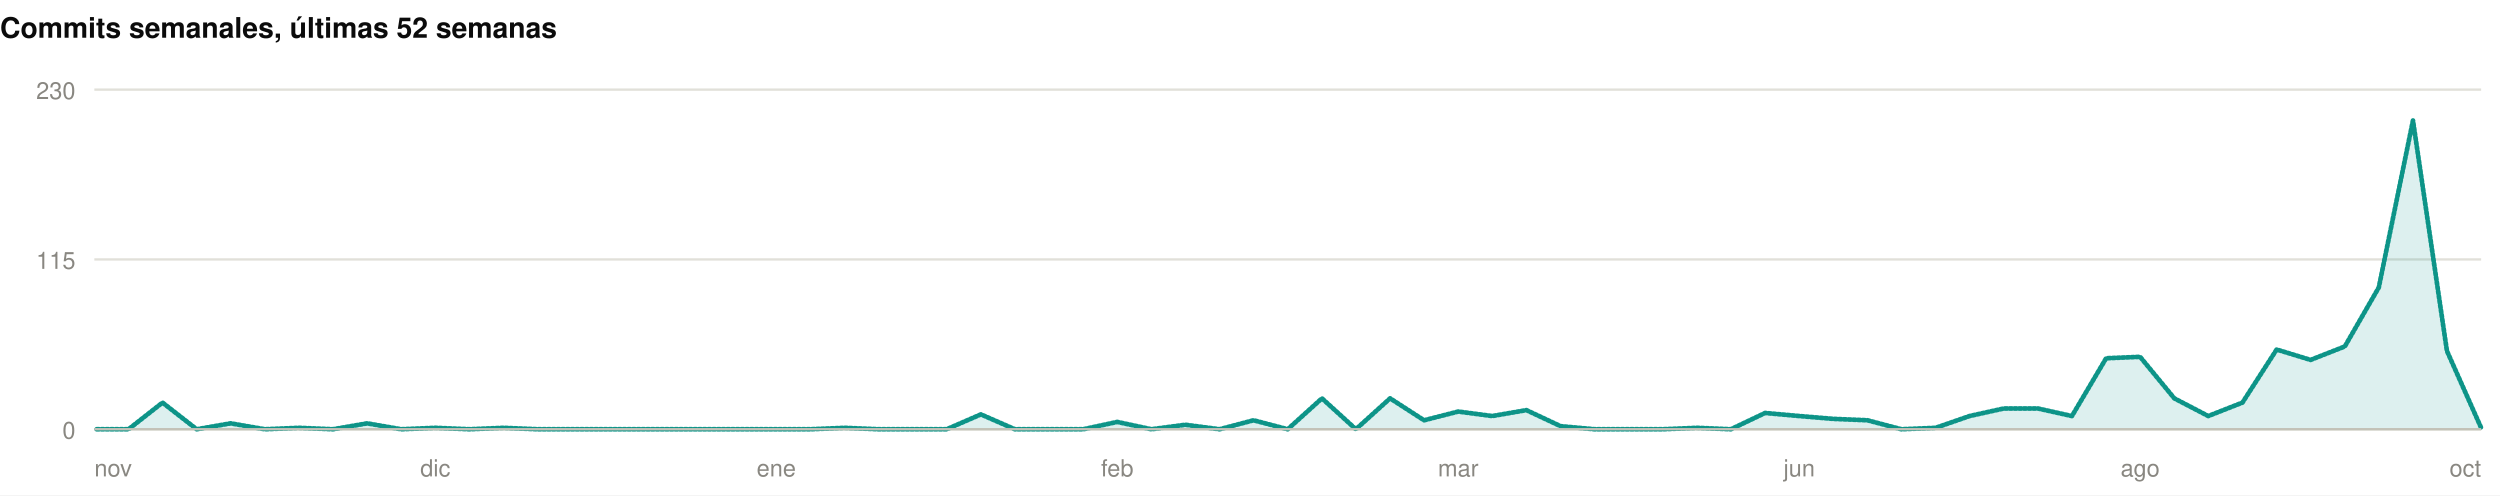
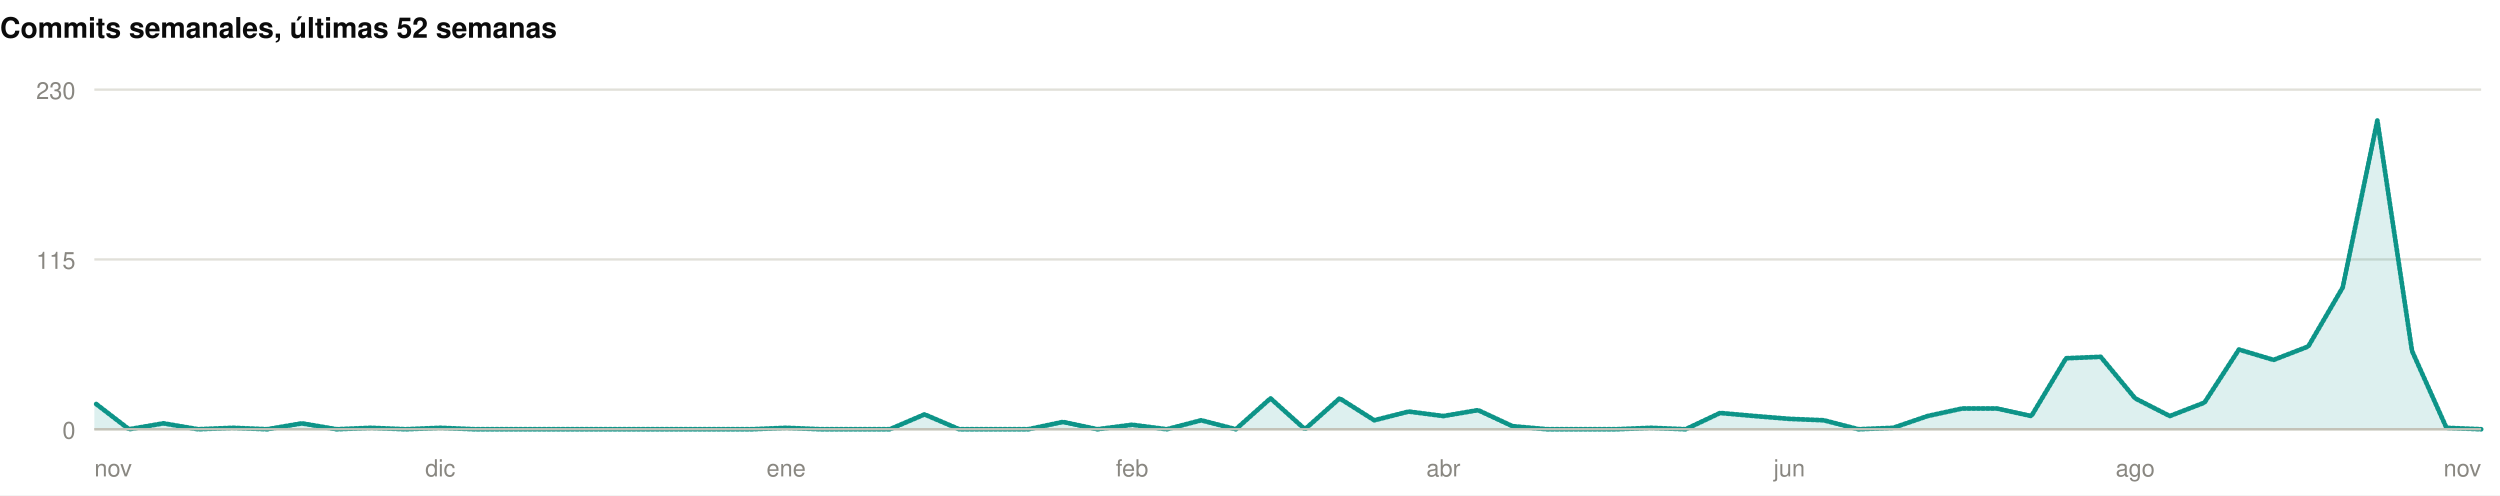
<svg xmlns="http://www.w3.org/2000/svg" width="1060" height="210" viewBox="0 0 1060 210" role="img">
  <rect width="1060" height="210" fill="#ffffff" />
  <style>
@keyframes grow{from{transform:scaleX(0)}}
@keyframes rise{from{opacity:0;transform:translateY(9px)}}
@keyframes fade{from{opacity:0}}
@keyframes draw{to{stroke-dashoffset:0}}
.bar{transform-box:fill-box;transform-origin:left center;animation:grow .9s cubic-bezier(.22,1,.36,1) var(--d,0s) both}
.rise{animation:rise .7s cubic-bezier(.22,1,.36,1) var(--d,0s) both}
.fade{animation:fade .8s ease-out var(--d,0s) both}
.draw{animation:draw 1.7s ease-out .1s both}
@media (prefers-reduced-motion:reduce){
.bar,.rise,.fade,.draw{animation:none;transform:none;opacity:1;stroke-dashoffset:0}
}
</style>
  <g>
    <text x="0" y="16" font-family="-apple-system,BlinkMacSystemFont,'Segoe UI',Helvetica,Arial,sans-serif" font-size="12" font-weight="700" fill="#0b0b0b" text-anchor="start">Commits semanales, últimas 52 semanas</text>
    <line x1="40" y1="182" x2="1052" y2="182" stroke="#e1e0d9" stroke-width="1" />
    <text x="32" y="186" font-family="-apple-system,BlinkMacSystemFont,'Segoe UI',Helvetica,Arial,sans-serif" font-size="10" font-weight="400" fill="#898781" text-anchor="end">0</text>
    <line x1="40" y1="110" x2="1052" y2="110" stroke="#e1e0d9" stroke-width="1" />
    <text x="32" y="114" font-family="-apple-system,BlinkMacSystemFont,'Segoe UI',Helvetica,Arial,sans-serif" font-size="10" font-weight="400" fill="#898781" text-anchor="end">115</text>
    <line x1="40" y1="38" x2="1052" y2="38" stroke="#e1e0d9" stroke-width="1" />
    <text x="32" y="42" font-family="-apple-system,BlinkMacSystemFont,'Segoe UI',Helvetica,Arial,sans-serif" font-size="10" font-weight="400" fill="#898781" text-anchor="end">230</text>
-     <path class="fade" style="--d:.5s" d="M40.0,182.0L54.5,182.0L68.9,170.7L83.4,182.0L97.8,179.5L112.3,182.0L126.7,181.4L141.2,182.0L155.7,179.5L170.1,182.0L184.6,181.4L199.0,182.0L213.5,181.4L227.9,182.0L242.4,182.0L256.9,182.0L271.3,182.0L285.8,182.0L300.2,182.0L314.7,182.0L329.1,182.0L343.6,182.0L358.1,181.4L372.5,182.0L387.0,182.0L401.4,182.0L415.9,175.7L430.3,182.0L444.8,182.0L459.3,182.0L473.7,178.9L488.2,182.0L502.6,180.1L517.1,182.0L531.5,178.2L546.0,182.0L560.5,168.9L574.9,182.0L589.4,168.9L603.8,178.2L618.3,174.5L632.7,176.4L647.2,173.9L661.7,180.7L676.1,182.0L690.6,182.0L705.0,182.0L719.5,181.4L733.9,182.0L748.4,175.1L762.9,176.4L777.3,177.6L791.8,178.2L806.2,182.0L820.7,181.4L835.1,176.4L849.6,173.2L864.1,173.2L878.5,176.4L893.0,151.9L907.4,151.3L921.9,168.9L936.3,176.4L950.8,170.7L965.3,148.2L979.7,152.6L994.2,146.9L1008.6,121.9L1023.1,51.1L1037.5,148.8L1052.0,181.4L1052.0,182L40.0,182Z" fill="rgba(13,148,136,0.14)" />
-     <path class="draw" pathLength="1" stroke-dasharray="1" stroke-dashoffset="1" d="M40.0,182.0L54.5,182.0L68.9,170.7L83.4,182.0L97.8,179.5L112.3,182.0L126.7,181.4L141.2,182.0L155.7,179.5L170.1,182.0L184.6,181.4L199.0,182.0L213.5,181.4L227.9,182.0L242.4,182.0L256.9,182.0L271.3,182.0L285.8,182.0L300.2,182.0L314.7,182.0L329.1,182.0L343.6,182.0L358.1,181.4L372.5,182.0L387.0,182.0L401.4,182.0L415.9,175.7L430.3,182.0L444.8,182.0L459.3,182.0L473.7,178.9L488.2,182.0L502.6,180.1L517.1,182.0L531.5,178.2L546.0,182.0L560.5,168.9L574.9,182.0L589.4,168.9L603.8,178.2L618.3,174.5L632.7,176.4L647.2,173.9L661.7,180.7L676.1,182.0L690.6,182.0L705.0,182.0L719.5,181.4L733.9,182.0L748.4,175.1L762.9,176.4L777.3,177.6L791.8,178.2L806.2,182.0L820.7,181.4L835.1,176.4L849.6,173.2L864.1,173.2L878.5,176.4L893.0,151.9L907.4,151.3L921.9,168.9L936.3,176.4L950.8,170.7L965.3,148.2L979.7,152.6L994.2,146.9L1008.6,121.9L1023.1,51.1L1037.5,148.8L1052.0,181.4" fill="none" stroke="#0d9488" stroke-width="2" stroke-linejoin="round" stroke-linecap="round" />
+     <path class="fade" style="--d:.5s" d="M40.0,170.7L54.7,182.0L69.3,179.5L84.0,182.0L98.7,181.4L113.3,182.0L128.0,179.5L142.7,182.0L157.3,181.4L172.0,182.0L186.7,181.4L201.3,182.0L216.0,182.0L230.7,182.0L245.3,182.0L260.0,182.0L274.7,182.0L289.3,182.0L304.0,182.0L318.7,182.0L333.3,181.4L348.0,182.0L362.7,182.0L377.3,182.0L392.0,175.7L406.7,182.0L421.3,182.0L436.0,182.0L450.7,178.9L465.3,182.0L480.0,180.1L494.7,182.0L509.3,178.2L524.0,182.0L538.7,168.9L553.3,182.0L568.0,168.9L582.7,178.2L597.3,174.5L612.0,176.4L626.7,173.9L641.3,180.7L656.0,182.0L670.7,182.0L685.3,182.0L700.0,181.4L714.7,182.0L729.3,175.1L744.0,176.4L758.7,177.6L773.3,178.2L788.0,182.0L802.7,181.4L817.3,176.4L832.0,173.2L846.7,173.2L861.3,176.4L876.0,151.9L890.7,151.3L905.3,168.9L920.0,176.4L934.7,170.7L949.3,148.2L964.0,152.6L978.7,146.9L993.3,121.9L1008.0,51.1L1022.7,148.8L1037.3,181.4L1052.0,182.0L1052.0,182L40.0,182Z" fill="rgba(13,148,136,0.14)" />
+     <path class="draw" pathLength="1" stroke-dasharray="1" stroke-dashoffset="1" d="M40.0,170.7L54.7,182.0L69.3,179.5L84.0,182.0L98.7,181.4L113.3,182.0L128.0,179.5L142.7,182.0L157.3,181.4L172.0,182.0L186.7,181.4L201.3,182.0L216.0,182.0L230.7,182.0L245.3,182.0L260.0,182.0L274.7,182.0L289.3,182.0L304.0,182.0L318.7,182.0L333.3,181.4L348.0,182.0L362.7,182.0L377.3,182.0L392.0,175.7L406.7,182.0L421.3,182.0L436.0,182.0L450.7,178.9L465.3,182.0L480.0,180.1L494.7,182.0L509.3,178.2L524.0,182.0L538.7,168.9L553.3,182.0L568.0,168.9L582.7,178.2L597.3,174.5L612.0,176.4L626.7,173.9L641.3,180.7L656.0,182.0L670.7,182.0L685.3,182.0L700.0,181.4L714.7,182.0L729.3,175.1L744.0,176.4L758.7,177.6L773.3,178.2L788.0,182.0L802.7,181.4L817.3,176.4L832.0,173.2L846.7,173.2L861.3,176.4L876.0,151.9L890.7,151.3L905.3,168.9L920.0,176.4L934.7,170.7L949.3,148.2L964.0,152.6L978.7,146.9L993.3,121.9L1008.0,51.1L1022.7,148.8L1037.3,181.4L1052.0,182.0" fill="none" stroke="#0d9488" stroke-width="2" stroke-linejoin="round" stroke-linecap="round" />
    <line x1="40" y1="182" x2="1052" y2="182" stroke="#c3c2b7" stroke-width="1" />
    <text x="40" y="202" font-family="-apple-system,BlinkMacSystemFont,'Segoe UI',Helvetica,Arial,sans-serif" font-size="10" font-weight="400" fill="#898781" text-anchor="start">nov</text>
-     <text x="184.571" y="202" font-family="-apple-system,BlinkMacSystemFont,'Segoe UI',Helvetica,Arial,sans-serif" font-size="10" font-weight="400" fill="#898781" text-anchor="middle">dic</text>
-     <text x="329.143" y="202" font-family="-apple-system,BlinkMacSystemFont,'Segoe UI',Helvetica,Arial,sans-serif" font-size="10" font-weight="400" fill="#898781" text-anchor="middle">ene</text>
-     <text x="473.714" y="202" font-family="-apple-system,BlinkMacSystemFont,'Segoe UI',Helvetica,Arial,sans-serif" font-size="10" font-weight="400" fill="#898781" text-anchor="middle">feb</text>
-     <text x="618.286" y="202" font-family="-apple-system,BlinkMacSystemFont,'Segoe UI',Helvetica,Arial,sans-serif" font-size="10" font-weight="400" fill="#898781" text-anchor="middle">mar</text>
-     <text x="762.857" y="202" font-family="-apple-system,BlinkMacSystemFont,'Segoe UI',Helvetica,Arial,sans-serif" font-size="10" font-weight="400" fill="#898781" text-anchor="middle">jun</text>
-     <text x="907.429" y="202" font-family="-apple-system,BlinkMacSystemFont,'Segoe UI',Helvetica,Arial,sans-serif" font-size="10" font-weight="400" fill="#898781" text-anchor="middle">ago</text>
-     <text x="1052" y="202" font-family="-apple-system,BlinkMacSystemFont,'Segoe UI',Helvetica,Arial,sans-serif" font-size="10" font-weight="400" fill="#898781" text-anchor="end">oct</text>
+     <text x="186.667" y="202" font-family="-apple-system,BlinkMacSystemFont,'Segoe UI',Helvetica,Arial,sans-serif" font-size="10" font-weight="400" fill="#898781" text-anchor="middle">dic</text>
+     <text x="333.333" y="202" font-family="-apple-system,BlinkMacSystemFont,'Segoe UI',Helvetica,Arial,sans-serif" font-size="10" font-weight="400" fill="#898781" text-anchor="middle">ene</text>
+     <text x="480" y="202" font-family="-apple-system,BlinkMacSystemFont,'Segoe UI',Helvetica,Arial,sans-serif" font-size="10" font-weight="400" fill="#898781" text-anchor="middle">feb</text>
+     <text x="612" y="202" font-family="-apple-system,BlinkMacSystemFont,'Segoe UI',Helvetica,Arial,sans-serif" font-size="10" font-weight="400" fill="#898781" text-anchor="middle">abr</text>
+     <text x="758.667" y="202" font-family="-apple-system,BlinkMacSystemFont,'Segoe UI',Helvetica,Arial,sans-serif" font-size="10" font-weight="400" fill="#898781" text-anchor="middle">jun</text>
+     <text x="905.333" y="202" font-family="-apple-system,BlinkMacSystemFont,'Segoe UI',Helvetica,Arial,sans-serif" font-size="10" font-weight="400" fill="#898781" text-anchor="middle">ago</text>
+     <text x="1052" y="202" font-family="-apple-system,BlinkMacSystemFont,'Segoe UI',Helvetica,Arial,sans-serif" font-size="10" font-weight="400" fill="#898781" text-anchor="end">nov</text>
  </g>
</svg>
